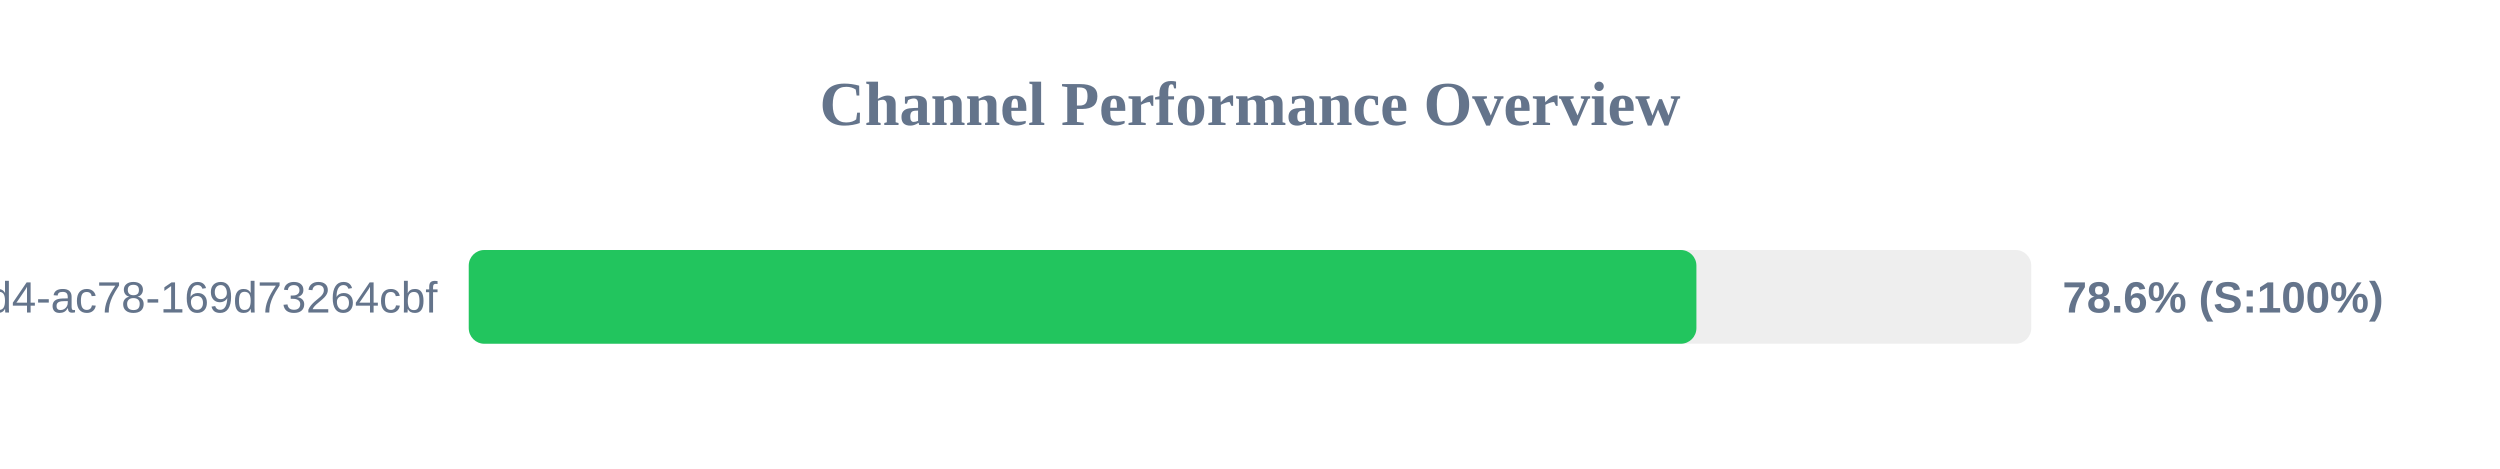
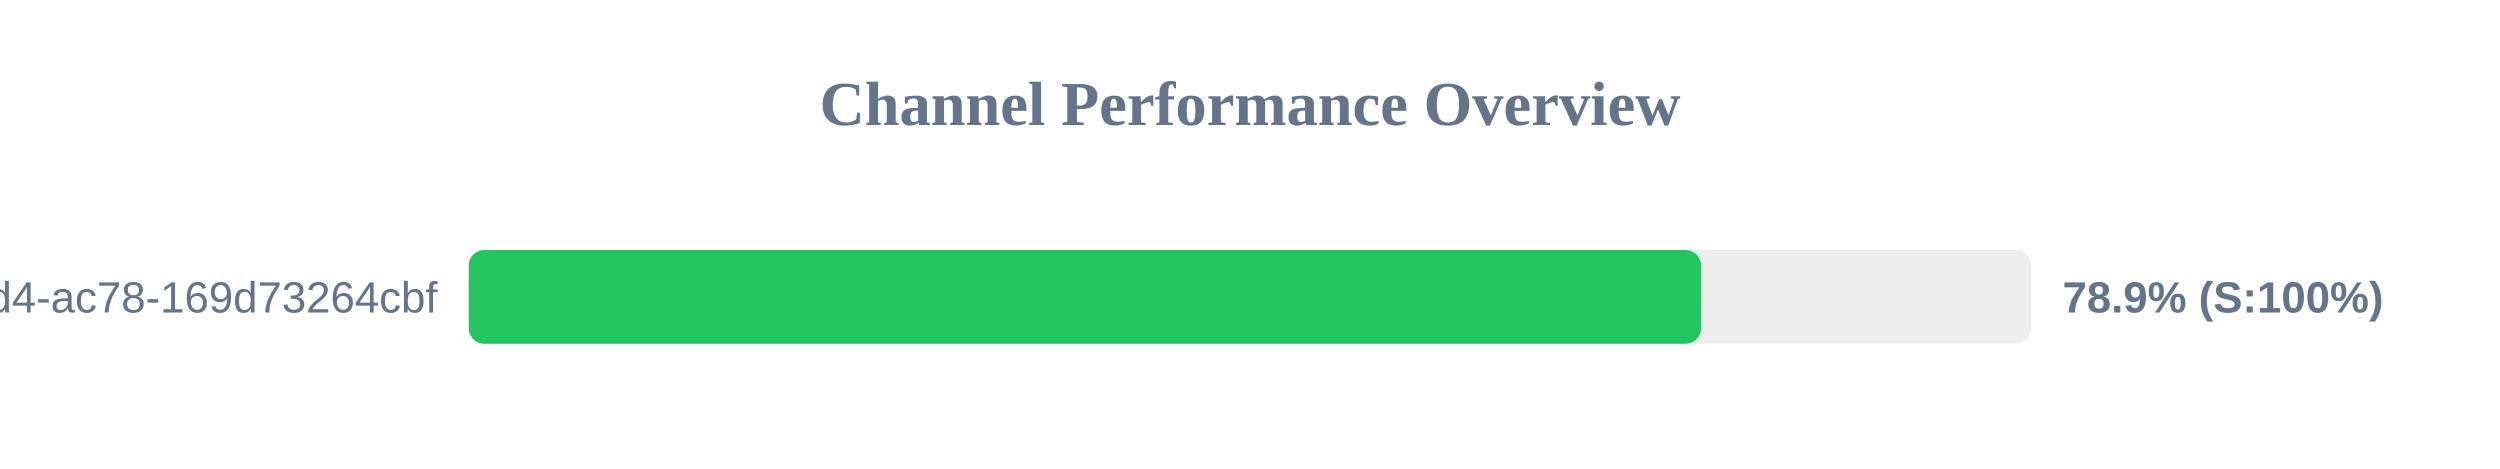
<svg xmlns="http://www.w3.org/2000/svg" width="800" height="150" version="1.1">
  <style>
        .row { font: 14px Arial; fill: #64748b; }
        .score { font: bold 14px Arial; fill: #64748b; }
    </style>
  <text x="400" y="40" text-anchor="middle" font-size="20px" font-weight="bold" fill="#64748b">Channel Performance Overview</text>
  <rect x="150" y="80" width="500" height="30" fill="#eee" rx="5" />
-   <rect x="150" y="80" width="392.85" height="30" fill="#22c55e" rx="5" />
+   <rect x="150" y="80" width="394.35" height="30" fill="#22c55e" rx="5" />
  <text x="140" y="100" text-anchor="end" class="row">?uuid=48c2c901-72e6-46d4-ac78-169d73264cbf</text>
-   <text x="660" y="100" text-anchor="start" class="score">78.6% (S:100%)</text>
+   <text x="660" y="100" text-anchor="start" class="score">78.9% (S:100%)</text>
</svg>
